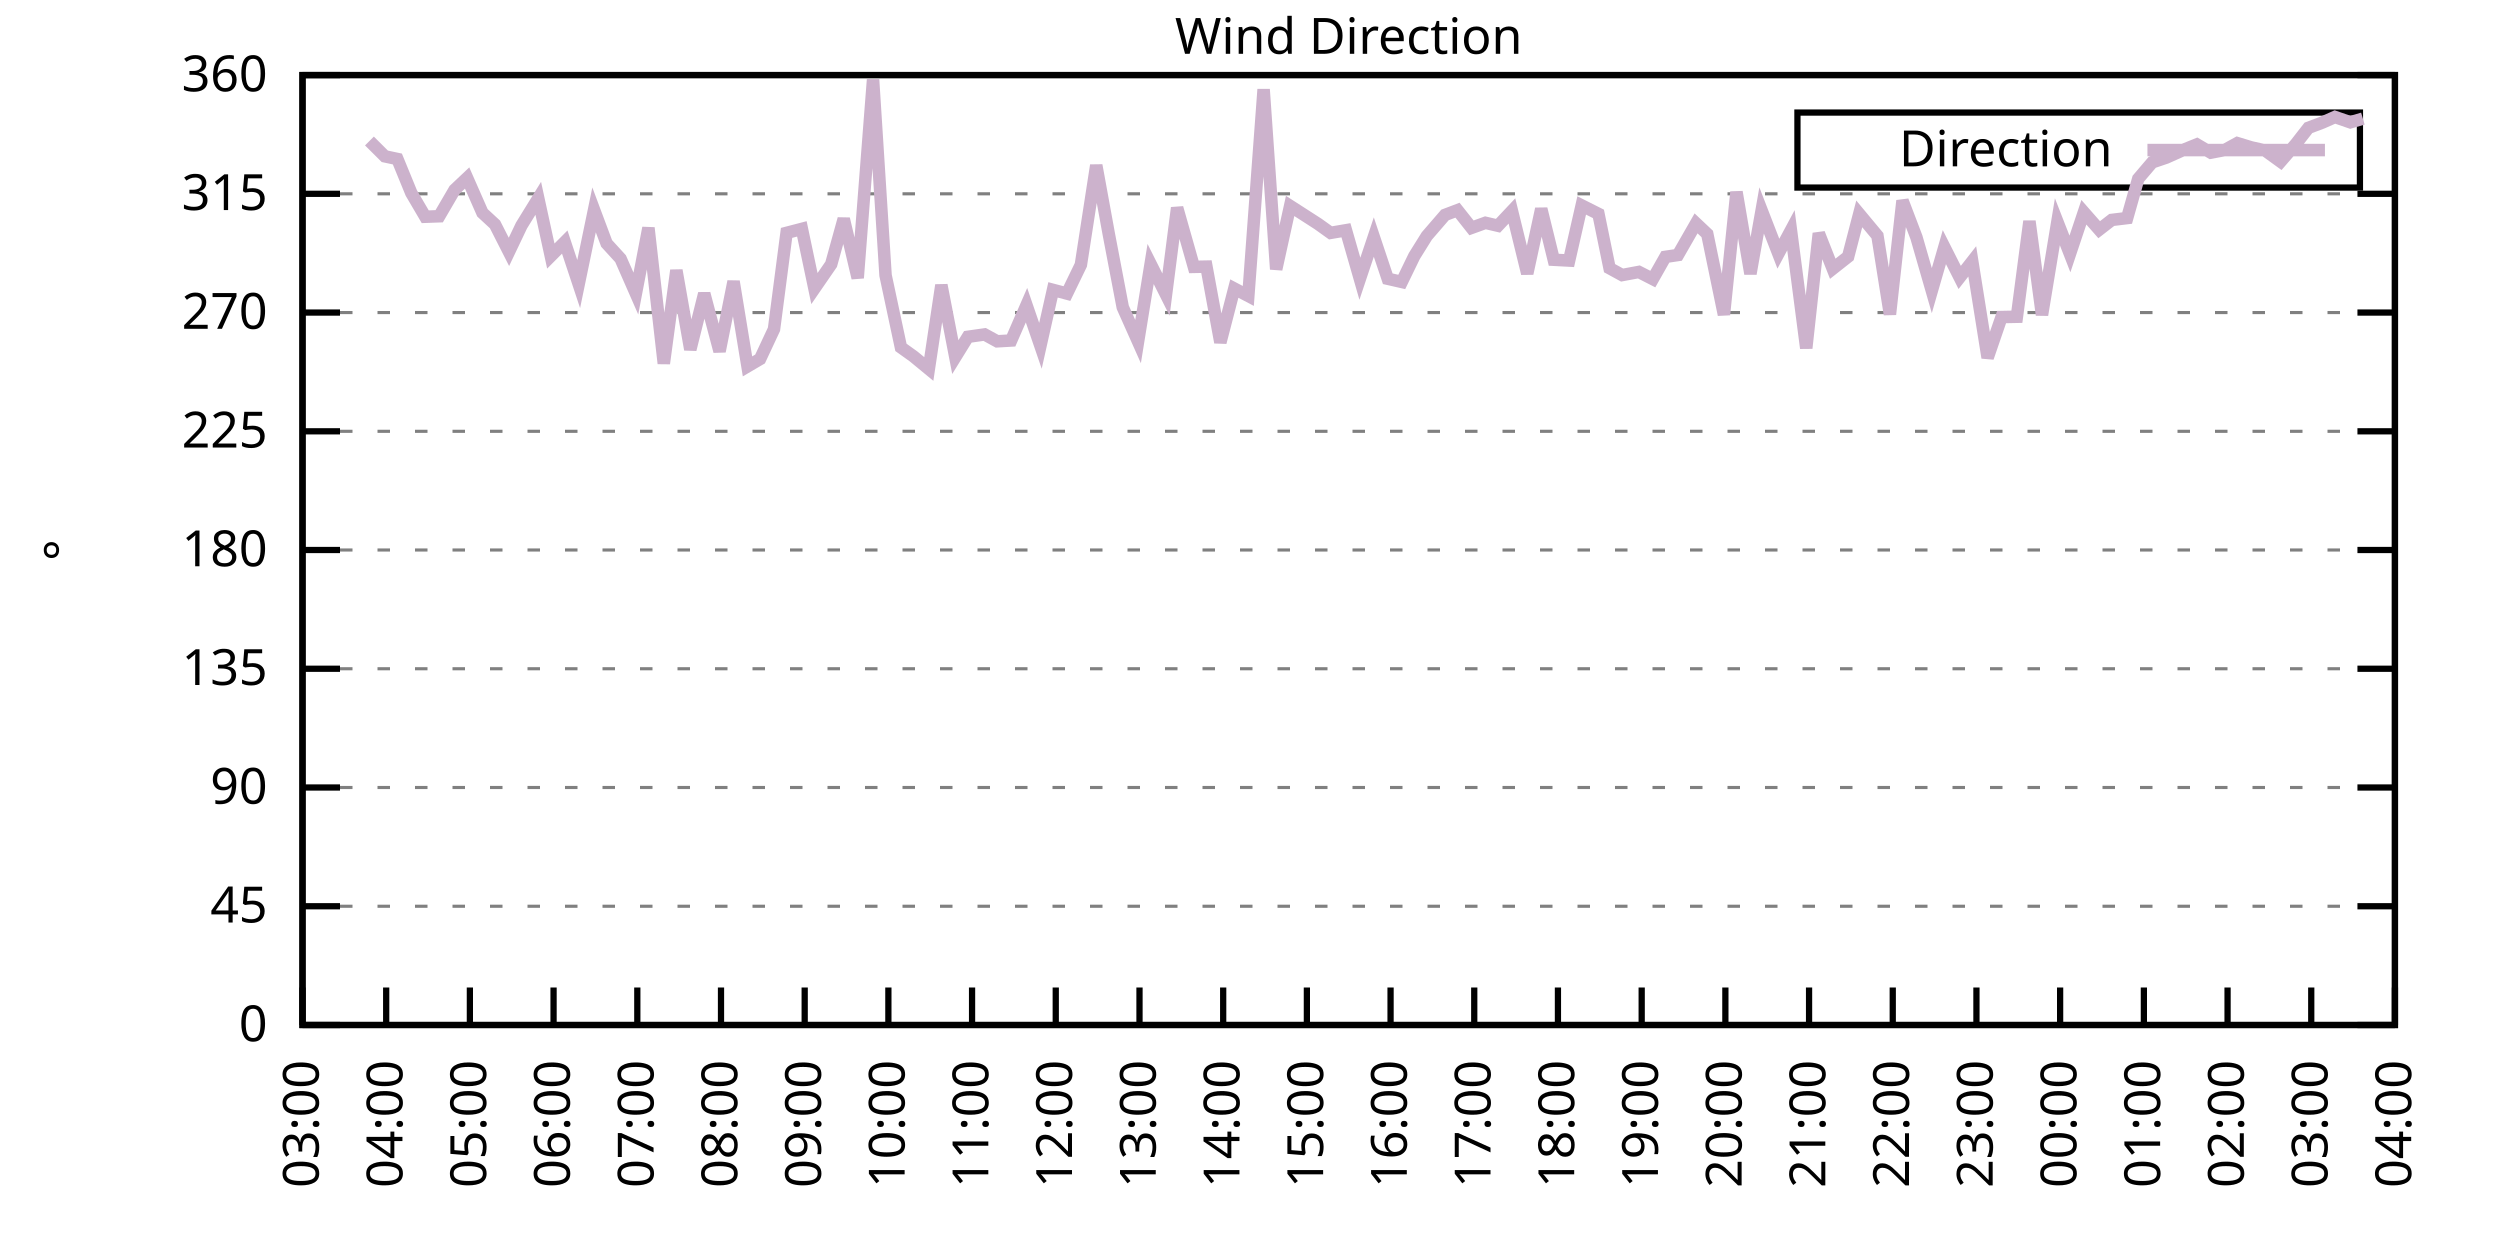
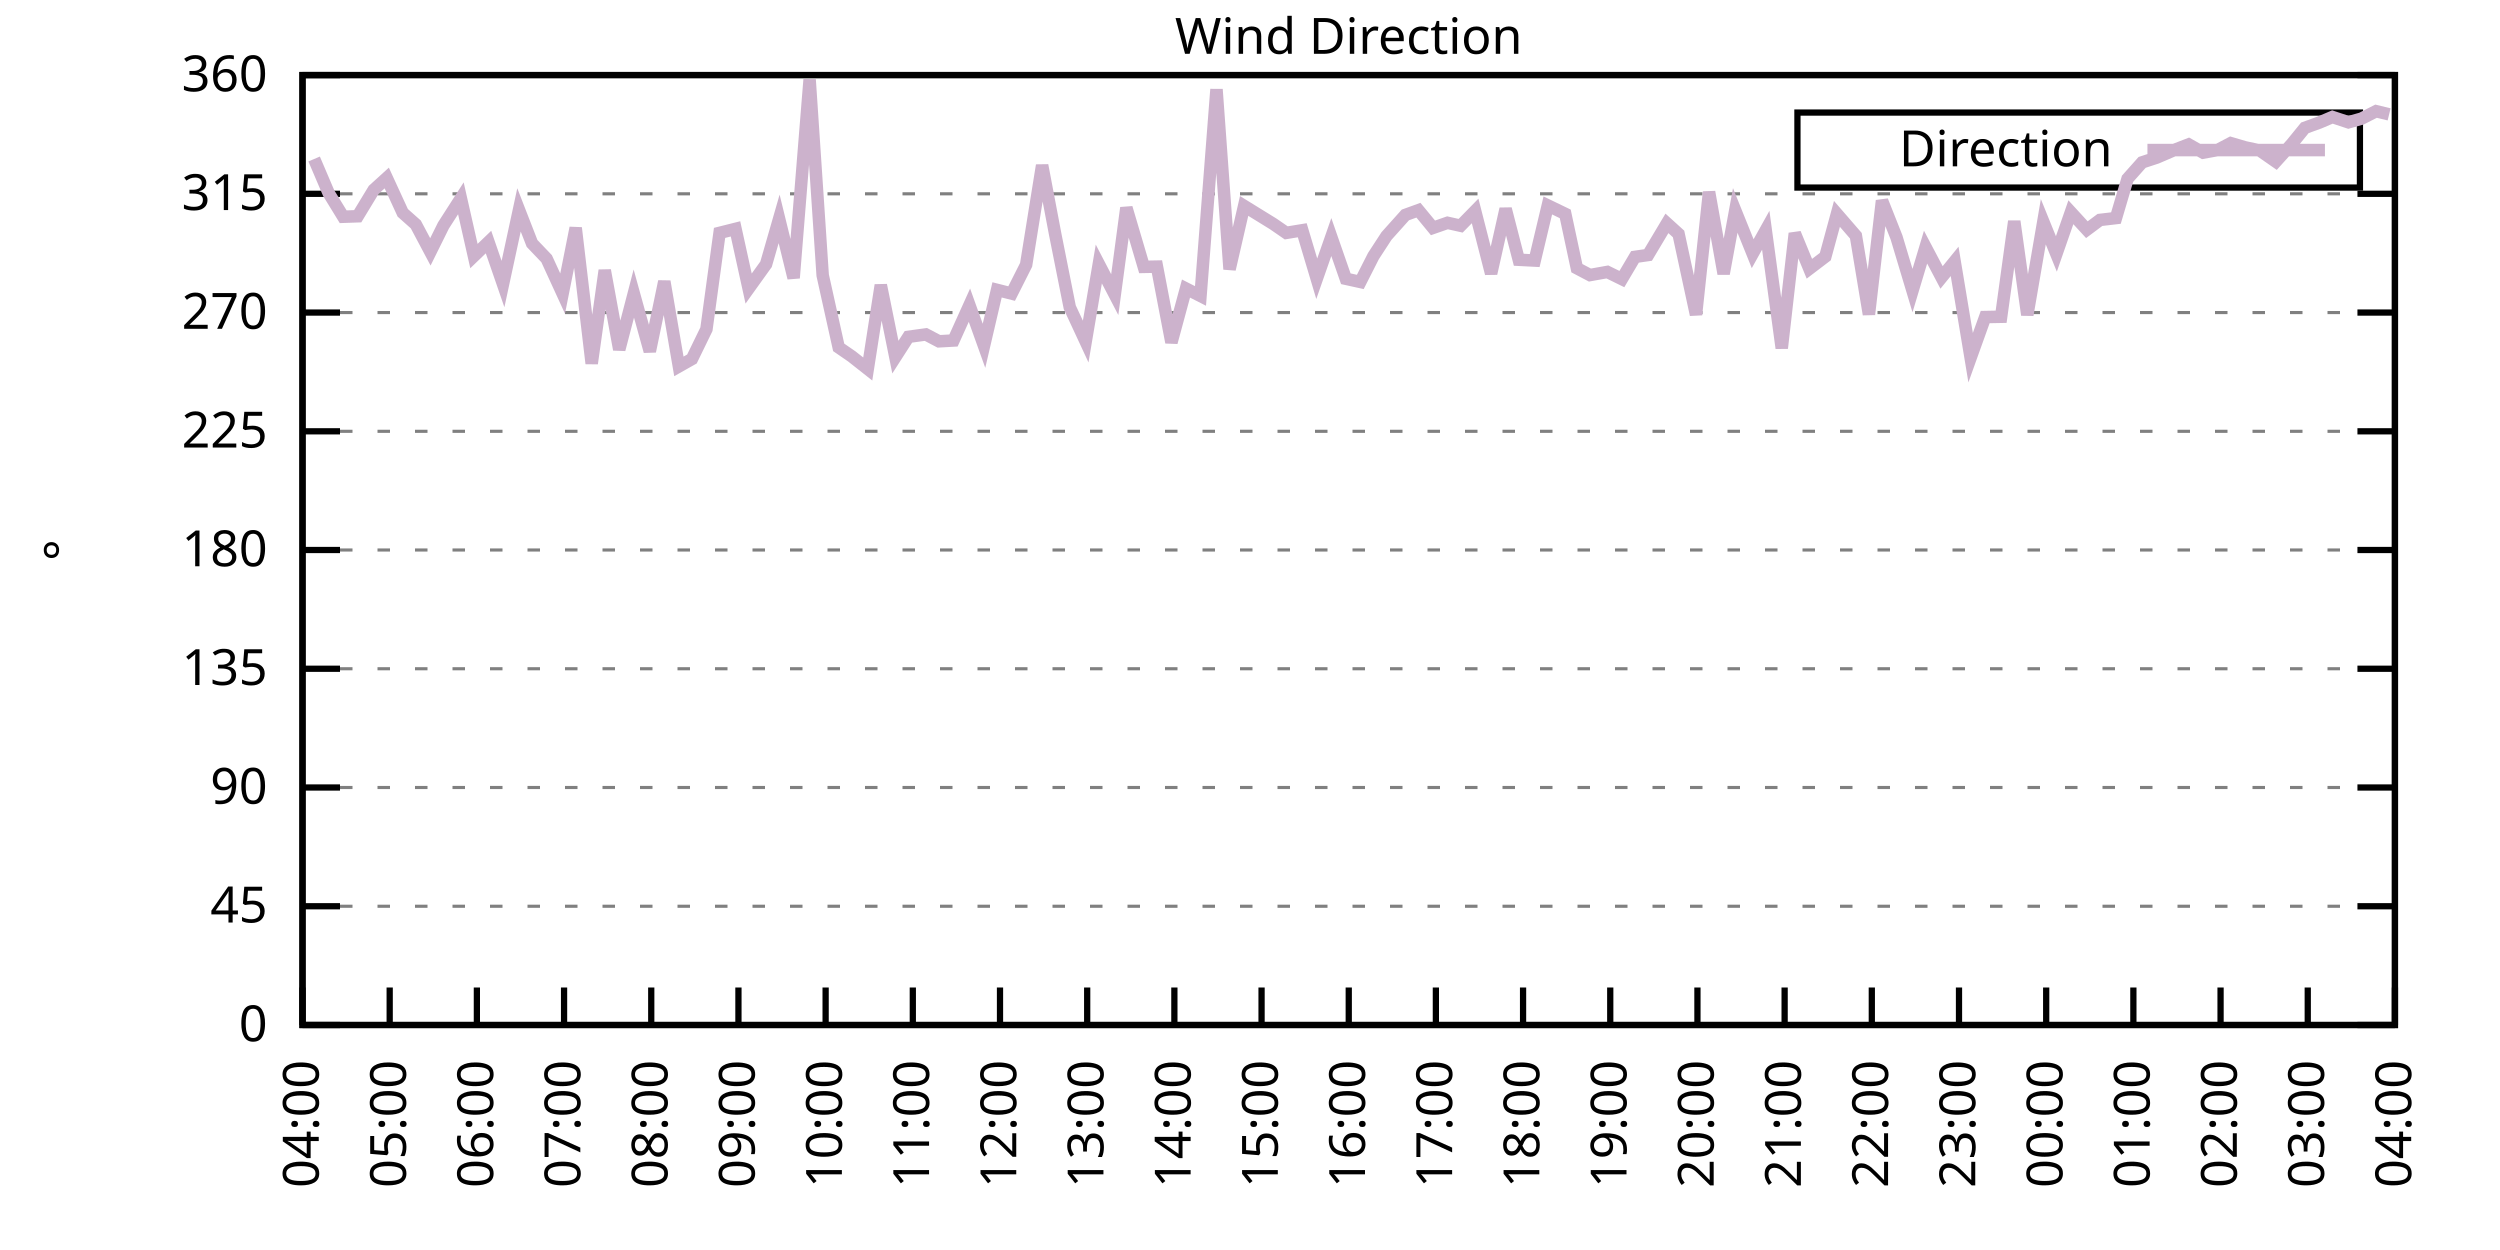
<svg xmlns="http://www.w3.org/2000/svg" xmlns:xlink="http://www.w3.org/1999/xlink" width="400" height="200" viewBox="0 0 400 200">
  <g id="gnuplot_canvas">
    <rect x="0" y="0" width="400" height="200" fill="none" />
    <defs>
      <circle id="gpDot" r="0.5" stroke-width="0.5" stroke="currentColor" />
      <path id="gpPt0" stroke-width="0.333" stroke="currentColor" d="M-1,0 h2 M0,-1 v2" />
      <path id="gpPt1" stroke-width="0.333" stroke="currentColor" d="M-1,-1 L1,1 M1,-1 L-1,1" />
      <path id="gpPt2" stroke-width="0.333" stroke="currentColor" d="M-1,0 L1,0 M0,-1 L0,1 M-1,-1 L1,1 M-1,1 L1,-1" />
      <rect id="gpPt3" stroke-width="0.333" stroke="currentColor" x="-1" y="-1" width="2" height="2" />
      <rect id="gpPt4" stroke-width="0.333" stroke="currentColor" fill="currentColor" x="-1" y="-1" width="2" height="2" />
      <circle id="gpPt5" stroke-width="0.333" stroke="currentColor" cx="0" cy="0" r="1" />
      <use xlink:href="#gpPt5" id="gpPt6" fill="currentColor" stroke="none" />
      <path id="gpPt7" stroke-width="0.333" stroke="currentColor" d="M0,-1.33 L-1.33,0.67 L1.33,0.67 z" />
      <use xlink:href="#gpPt7" id="gpPt8" fill="currentColor" stroke="none" />
      <use xlink:href="#gpPt7" id="gpPt9" stroke="currentColor" transform="rotate(180)" />
      <use xlink:href="#gpPt9" id="gpPt10" fill="currentColor" stroke="none" />
      <use xlink:href="#gpPt3" id="gpPt11" stroke="currentColor" transform="rotate(45)" />
      <use xlink:href="#gpPt11" id="gpPt12" fill="currentColor" stroke="none" />
      <path id="gpPt13" stroke-width="0.333" stroke="currentColor" d="M0,1.330 L1.265,0.411 L0.782,-1.067 L-0.782,-1.076 L-1.265,0.411 z" />
      <use xlink:href="#gpPt13" id="gpPt14" fill="currentColor" stroke="none" />
      <filter id="textbox" filterUnits="objectBoundingBox" x="0" y="0" height="1" width="1">
        <feFlood flood-color="white" flood-opacity="1" result="bgnd" />
        <feComposite in="SourceGraphic" in2="bgnd" operator="atop" />
      </filter>
      <filter id="greybox" filterUnits="objectBoundingBox" x="0" y="0" height="1" width="1">
        <feFlood flood-color="lightgrey" flood-opacity="1" result="grey" />
        <feComposite in="SourceGraphic" in2="grey" operator="atop" />
      </filter>
    </defs>
    <g fill="none" color="white" stroke="currentColor" stroke-width="1.00" stroke-linecap="butt" stroke-linejoin="miter">
</g>
    <g fill="none" color="black" stroke="currentColor" stroke-width="1.00" stroke-linecap="butt" stroke-linejoin="miter">
      <g stroke="none" shape-rendering="crispEdges">
        <polygon fill="rgb(255, 255, 255)" points="48.40,164.00 383.18,164.00 383.18,12.02 48.40,12.02 " />
      </g>
    </g>
    <g fill="none" color="black" stroke="currentColor" stroke-width="1.00" stroke-linecap="butt" stroke-linejoin="miter">
</g>
    <g fill="none" color="black" stroke="black" stroke-width="0.50" stroke-linecap="butt" stroke-linejoin="miter">
</g>
    <g fill="none" color="gray" stroke="currentColor" stroke-width="0.50" stroke-linecap="butt" stroke-linejoin="miter">
      <path stroke="gray" stroke-dasharray="2,4" class="gridline" d="M48.40,164.00 L383.19,164.00  " />
    </g>
    <g fill="none" color="gray" stroke="gray" stroke-width="1.00" stroke-linecap="butt" stroke-linejoin="miter">
</g>
    <g fill="none" color="black" stroke="currentColor" stroke-width="1.00" stroke-linecap="butt" stroke-linejoin="miter">
      <path stroke="black" d="M48.40,164.00 L54.40,164.00 M383.19,164.00 L377.19,164.00  " />
      <g transform="translate(42.80,166.60)" stroke="none" fill="black" font-family="Sans" font-size="8.00" text-anchor="end">
        <text>
          <tspan font-family="Sans"> 0</tspan>
        </text>
      </g>
    </g>
    <g fill="none" color="black" stroke="currentColor" stroke-width="1.00" stroke-linecap="butt" stroke-linejoin="miter">
</g>
    <g fill="none" color="black" stroke="black" stroke-width="0.50" stroke-linecap="butt" stroke-linejoin="miter">
</g>
    <g fill="none" color="gray" stroke="currentColor" stroke-width="0.50" stroke-linecap="butt" stroke-linejoin="miter">
      <path stroke="gray" stroke-dasharray="2,4" class="gridline" d="M48.40,145.00 L383.19,145.00  " />
    </g>
    <g fill="none" color="gray" stroke="gray" stroke-width="1.00" stroke-linecap="butt" stroke-linejoin="miter">
</g>
    <g fill="none" color="black" stroke="currentColor" stroke-width="1.00" stroke-linecap="butt" stroke-linejoin="miter">
      <path stroke="black" d="M48.40,145.00 L54.40,145.00 M383.19,145.00 L377.19,145.00  " />
      <g transform="translate(42.80,147.60)" stroke="none" fill="black" font-family="Sans" font-size="8.00" text-anchor="end">
        <text>
          <tspan font-family="Sans"> 45</tspan>
        </text>
      </g>
    </g>
    <g fill="none" color="black" stroke="currentColor" stroke-width="1.00" stroke-linecap="butt" stroke-linejoin="miter">
</g>
    <g fill="none" color="black" stroke="black" stroke-width="0.50" stroke-linecap="butt" stroke-linejoin="miter">
</g>
    <g fill="none" color="gray" stroke="currentColor" stroke-width="0.50" stroke-linecap="butt" stroke-linejoin="miter">
      <path stroke="gray" stroke-dasharray="2,4" class="gridline" d="M48.40,126.00 L383.19,126.00  " />
    </g>
    <g fill="none" color="gray" stroke="gray" stroke-width="1.00" stroke-linecap="butt" stroke-linejoin="miter">
</g>
    <g fill="none" color="black" stroke="currentColor" stroke-width="1.00" stroke-linecap="butt" stroke-linejoin="miter">
      <path stroke="black" d="M48.40,126.00 L54.40,126.00 M383.19,126.00 L377.19,126.00  " />
      <g transform="translate(42.80,128.60)" stroke="none" fill="black" font-family="Sans" font-size="8.00" text-anchor="end">
        <text>
          <tspan font-family="Sans"> 90</tspan>
        </text>
      </g>
    </g>
    <g fill="none" color="black" stroke="currentColor" stroke-width="1.00" stroke-linecap="butt" stroke-linejoin="miter">
</g>
    <g fill="none" color="black" stroke="black" stroke-width="0.50" stroke-linecap="butt" stroke-linejoin="miter">
</g>
    <g fill="none" color="gray" stroke="currentColor" stroke-width="0.50" stroke-linecap="butt" stroke-linejoin="miter">
      <path stroke="gray" stroke-dasharray="2,4" class="gridline" d="M48.40,107.00 L383.19,107.00  " />
    </g>
    <g fill="none" color="gray" stroke="gray" stroke-width="1.00" stroke-linecap="butt" stroke-linejoin="miter">
</g>
    <g fill="none" color="black" stroke="currentColor" stroke-width="1.00" stroke-linecap="butt" stroke-linejoin="miter">
      <path stroke="black" d="M48.40,107.00 L54.40,107.00 M383.19,107.00 L377.19,107.00  " />
      <g transform="translate(42.80,109.60)" stroke="none" fill="black" font-family="Sans" font-size="8.00" text-anchor="end">
        <text>
          <tspan font-family="Sans"> 135</tspan>
        </text>
      </g>
    </g>
    <g fill="none" color="black" stroke="currentColor" stroke-width="1.00" stroke-linecap="butt" stroke-linejoin="miter">
</g>
    <g fill="none" color="black" stroke="black" stroke-width="0.50" stroke-linecap="butt" stroke-linejoin="miter">
</g>
    <g fill="none" color="gray" stroke="currentColor" stroke-width="0.50" stroke-linecap="butt" stroke-linejoin="miter">
      <path stroke="gray" stroke-dasharray="2,4" class="gridline" d="M48.40,88.00 L383.19,88.00  " />
    </g>
    <g fill="none" color="gray" stroke="gray" stroke-width="1.00" stroke-linecap="butt" stroke-linejoin="miter">
</g>
    <g fill="none" color="black" stroke="currentColor" stroke-width="1.00" stroke-linecap="butt" stroke-linejoin="miter">
      <path stroke="black" d="M48.40,88.00 L54.40,88.00 M383.19,88.00 L377.19,88.00  " />
      <g transform="translate(42.80,90.60)" stroke="none" fill="black" font-family="Sans" font-size="8.00" text-anchor="end">
        <text>
          <tspan font-family="Sans"> 180</tspan>
        </text>
      </g>
    </g>
    <g fill="none" color="black" stroke="currentColor" stroke-width="1.00" stroke-linecap="butt" stroke-linejoin="miter">
</g>
    <g fill="none" color="black" stroke="black" stroke-width="0.50" stroke-linecap="butt" stroke-linejoin="miter">
</g>
    <g fill="none" color="gray" stroke="currentColor" stroke-width="0.50" stroke-linecap="butt" stroke-linejoin="miter">
      <path stroke="gray" stroke-dasharray="2,4" class="gridline" d="M48.40,69.01 L383.19,69.01  " />
    </g>
    <g fill="none" color="gray" stroke="gray" stroke-width="1.00" stroke-linecap="butt" stroke-linejoin="miter">
</g>
    <g fill="none" color="black" stroke="currentColor" stroke-width="1.00" stroke-linecap="butt" stroke-linejoin="miter">
      <path stroke="black" d="M48.40,69.01 L54.40,69.01 M383.19,69.01 L377.19,69.01  " />
      <g transform="translate(42.80,71.61)" stroke="none" fill="black" font-family="Sans" font-size="8.00" text-anchor="end">
        <text>
          <tspan font-family="Sans"> 225</tspan>
        </text>
      </g>
    </g>
    <g fill="none" color="black" stroke="currentColor" stroke-width="1.00" stroke-linecap="butt" stroke-linejoin="miter">
</g>
    <g fill="none" color="black" stroke="black" stroke-width="0.50" stroke-linecap="butt" stroke-linejoin="miter">
</g>
    <g fill="none" color="gray" stroke="currentColor" stroke-width="0.50" stroke-linecap="butt" stroke-linejoin="miter">
      <path stroke="gray" stroke-dasharray="2,4" class="gridline" d="M48.40,50.01 L383.19,50.01  " />
    </g>
    <g fill="none" color="gray" stroke="gray" stroke-width="1.00" stroke-linecap="butt" stroke-linejoin="miter">
</g>
    <g fill="none" color="black" stroke="currentColor" stroke-width="1.00" stroke-linecap="butt" stroke-linejoin="miter">
      <path stroke="black" d="M48.40,50.01 L54.40,50.01 M383.19,50.01 L377.19,50.01  " />
      <g transform="translate(42.80,52.61)" stroke="none" fill="black" font-family="Sans" font-size="8.00" text-anchor="end">
        <text>
          <tspan font-family="Sans"> 270</tspan>
        </text>
      </g>
    </g>
    <g fill="none" color="black" stroke="currentColor" stroke-width="1.00" stroke-linecap="butt" stroke-linejoin="miter">
</g>
    <g fill="none" color="black" stroke="black" stroke-width="0.50" stroke-linecap="butt" stroke-linejoin="miter">
</g>
    <g fill="none" color="gray" stroke="currentColor" stroke-width="0.50" stroke-linecap="butt" stroke-linejoin="miter">
      <path stroke="gray" stroke-dasharray="2,4" class="gridline" d="M48.40,31.01 L383.19,31.01  " />
    </g>
    <g fill="none" color="gray" stroke="gray" stroke-width="1.00" stroke-linecap="butt" stroke-linejoin="miter">
</g>
    <g fill="none" color="black" stroke="currentColor" stroke-width="1.00" stroke-linecap="butt" stroke-linejoin="miter">
      <path stroke="black" d="M48.40,31.01 L54.40,31.01 M383.19,31.01 L377.19,31.01  " />
      <g transform="translate(42.80,33.61)" stroke="none" fill="black" font-family="Sans" font-size="8.00" text-anchor="end">
        <text>
          <tspan font-family="Sans"> 315</tspan>
        </text>
      </g>
    </g>
    <g fill="none" color="black" stroke="currentColor" stroke-width="1.00" stroke-linecap="butt" stroke-linejoin="miter">
</g>
    <g fill="none" color="black" stroke="black" stroke-width="0.50" stroke-linecap="butt" stroke-linejoin="miter">
</g>
    <g fill="none" color="gray" stroke="currentColor" stroke-width="0.50" stroke-linecap="butt" stroke-linejoin="miter">
      <path stroke="gray" stroke-dasharray="2,4" class="gridline" d="M48.40,12.01 L383.19,12.01  " />
    </g>
    <g fill="none" color="gray" stroke="gray" stroke-width="1.00" stroke-linecap="butt" stroke-linejoin="miter">
</g>
    <g fill="none" color="black" stroke="currentColor" stroke-width="1.00" stroke-linecap="butt" stroke-linejoin="miter">
      <path stroke="black" d="M48.40,12.01 L54.40,12.01 M383.19,12.01 L377.19,12.01  " />
      <g transform="translate(42.80,14.61)" stroke="none" fill="black" font-family="Sans" font-size="8.00" text-anchor="end">
        <text>
          <tspan font-family="Sans"> 360</tspan>
        </text>
      </g>
    </g>
    <g fill="none" color="black" stroke="currentColor" stroke-width="1.00" stroke-linecap="butt" stroke-linejoin="miter">
      <path stroke="black" d="M48.40,164.00 L48.40,158.00  " />
      <g transform="translate(51.00,169.60) rotate(270.00)" stroke="none" fill="black" font-family="Sans" font-size="8.00" text-anchor="end">
        <text>
-           <tspan font-family="Sans">03:00</tspan>
-         </text>
-       </g>
-     </g>
-     <g fill="none" color="black" stroke="currentColor" stroke-width="1.00" stroke-linecap="butt" stroke-linejoin="miter">
-       <path stroke="black" d="M61.79,164.00 L61.79,158.00  " />
-       <g transform="translate(64.39,169.60) rotate(270.00)" stroke="none" fill="black" font-family="Sans" font-size="8.00" text-anchor="end">
-         <text>
          <tspan font-family="Sans">04:00</tspan>
        </text>
      </g>
    </g>
    <g fill="none" color="black" stroke="currentColor" stroke-width="1.00" stroke-linecap="butt" stroke-linejoin="miter">
-       <path stroke="black" d="M75.18,164.00 L75.18,158.00  " />
-       <g transform="translate(77.78,169.60) rotate(270.00)" stroke="none" fill="black" font-family="Sans" font-size="8.00" text-anchor="end">
+       <path stroke="black" d="M62.35,164.00 L62.35,158.00  " />
+       <g transform="translate(64.95,169.60) rotate(270.00)" stroke="none" fill="black" font-family="Sans" font-size="8.00" text-anchor="end">
        <text>
          <tspan font-family="Sans">05:00</tspan>
        </text>
      </g>
    </g>
    <g fill="none" color="black" stroke="currentColor" stroke-width="1.00" stroke-linecap="butt" stroke-linejoin="miter">
-       <path stroke="black" d="M88.57,164.00 L88.57,158.00  " />
-       <g transform="translate(91.17,169.60) rotate(270.00)" stroke="none" fill="black" font-family="Sans" font-size="8.00" text-anchor="end">
+       <path stroke="black" d="M76.30,164.00 L76.30,158.00  " />
+       <g transform="translate(78.90,169.60) rotate(270.00)" stroke="none" fill="black" font-family="Sans" font-size="8.00" text-anchor="end">
        <text>
          <tspan font-family="Sans">06:00</tspan>
        </text>
      </g>
    </g>
    <g fill="none" color="black" stroke="currentColor" stroke-width="1.00" stroke-linecap="butt" stroke-linejoin="miter">
-       <path stroke="black" d="M101.97,164.00 L101.97,158.00  " />
-       <g transform="translate(104.57,169.60) rotate(270.00)" stroke="none" fill="black" font-family="Sans" font-size="8.00" text-anchor="end">
+       <path stroke="black" d="M90.25,164.00 L90.25,158.00  " />
+       <g transform="translate(92.85,169.60) rotate(270.00)" stroke="none" fill="black" font-family="Sans" font-size="8.00" text-anchor="end">
        <text>
          <tspan font-family="Sans">07:00</tspan>
        </text>
      </g>
    </g>
    <g fill="none" color="black" stroke="currentColor" stroke-width="1.00" stroke-linecap="butt" stroke-linejoin="miter">
-       <path stroke="black" d="M115.36,164.00 L115.36,158.00  " />
-       <g transform="translate(117.96,169.60) rotate(270.00)" stroke="none" fill="black" font-family="Sans" font-size="8.00" text-anchor="end">
+       <path stroke="black" d="M104.20,164.00 L104.20,158.00  " />
+       <g transform="translate(106.80,169.60) rotate(270.00)" stroke="none" fill="black" font-family="Sans" font-size="8.00" text-anchor="end">
        <text>
          <tspan font-family="Sans">08:00</tspan>
        </text>
      </g>
    </g>
    <g fill="none" color="black" stroke="currentColor" stroke-width="1.00" stroke-linecap="butt" stroke-linejoin="miter">
-       <path stroke="black" d="M128.75,164.00 L128.75,158.00  " />
-       <g transform="translate(131.35,169.60) rotate(270.00)" stroke="none" fill="black" font-family="Sans" font-size="8.00" text-anchor="end">
+       <path stroke="black" d="M118.15,164.00 L118.15,158.00  " />
+       <g transform="translate(120.75,169.60) rotate(270.00)" stroke="none" fill="black" font-family="Sans" font-size="8.00" text-anchor="end">
        <text>
          <tspan font-family="Sans">09:00</tspan>
        </text>
      </g>
    </g>
    <g fill="none" color="black" stroke="currentColor" stroke-width="1.00" stroke-linecap="butt" stroke-linejoin="miter">
-       <path stroke="black" d="M142.14,164.00 L142.14,158.00  " />
-       <g transform="translate(144.74,169.60) rotate(270.00)" stroke="none" fill="black" font-family="Sans" font-size="8.00" text-anchor="end">
+       <path stroke="black" d="M132.10,164.00 L132.10,158.00  " />
+       <g transform="translate(134.70,169.60) rotate(270.00)" stroke="none" fill="black" font-family="Sans" font-size="8.00" text-anchor="end">
        <text>
          <tspan font-family="Sans">10:00</tspan>
        </text>
      </g>
    </g>
    <g fill="none" color="black" stroke="currentColor" stroke-width="1.00" stroke-linecap="butt" stroke-linejoin="miter">
-       <path stroke="black" d="M155.53,164.00 L155.53,158.00  " />
-       <g transform="translate(158.13,169.60) rotate(270.00)" stroke="none" fill="black" font-family="Sans" font-size="8.00" text-anchor="end">
+       <path stroke="black" d="M146.05,164.00 L146.05,158.00  " />
+       <g transform="translate(148.65,169.60) rotate(270.00)" stroke="none" fill="black" font-family="Sans" font-size="8.00" text-anchor="end">
        <text>
          <tspan font-family="Sans">11:00</tspan>
        </text>
      </g>
    </g>
    <g fill="none" color="black" stroke="currentColor" stroke-width="1.00" stroke-linecap="butt" stroke-linejoin="miter">
-       <path stroke="black" d="M168.92,164.00 L168.92,158.00  " />
-       <g transform="translate(171.52,169.60) rotate(270.00)" stroke="none" fill="black" font-family="Sans" font-size="8.00" text-anchor="end">
+       <path stroke="black" d="M160.00,164.00 L160.00,158.00  " />
+       <g transform="translate(162.60,169.60) rotate(270.00)" stroke="none" fill="black" font-family="Sans" font-size="8.00" text-anchor="end">
        <text>
          <tspan font-family="Sans">12:00</tspan>
        </text>
      </g>
    </g>
    <g fill="none" color="black" stroke="currentColor" stroke-width="1.00" stroke-linecap="butt" stroke-linejoin="miter">
-       <path stroke="black" d="M182.32,164.00 L182.32,158.00  " />
-       <g transform="translate(184.92,169.60) rotate(270.00)" stroke="none" fill="black" font-family="Sans" font-size="8.00" text-anchor="end">
+       <path stroke="black" d="M173.95,164.00 L173.95,158.00  " />
+       <g transform="translate(176.55,169.60) rotate(270.00)" stroke="none" fill="black" font-family="Sans" font-size="8.00" text-anchor="end">
        <text>
          <tspan font-family="Sans">13:00</tspan>
        </text>
      </g>
    </g>
    <g fill="none" color="black" stroke="currentColor" stroke-width="1.00" stroke-linecap="butt" stroke-linejoin="miter">
-       <path stroke="black" d="M195.71,164.00 L195.71,158.00  " />
-       <g transform="translate(198.31,169.60) rotate(270.00)" stroke="none" fill="black" font-family="Sans" font-size="8.00" text-anchor="end">
+       <path stroke="black" d="M187.90,164.00 L187.90,158.00  " />
+       <g transform="translate(190.50,169.60) rotate(270.00)" stroke="none" fill="black" font-family="Sans" font-size="8.00" text-anchor="end">
        <text>
          <tspan font-family="Sans">14:00</tspan>
        </text>
      </g>
    </g>
    <g fill="none" color="black" stroke="currentColor" stroke-width="1.00" stroke-linecap="butt" stroke-linejoin="miter">
-       <path stroke="black" d="M209.10,164.00 L209.10,158.00  " />
-       <g transform="translate(211.70,169.60) rotate(270.00)" stroke="none" fill="black" font-family="Sans" font-size="8.00" text-anchor="end">
+       <path stroke="black" d="M201.85,164.00 L201.85,158.00  " />
+       <g transform="translate(204.45,169.60) rotate(270.00)" stroke="none" fill="black" font-family="Sans" font-size="8.00" text-anchor="end">
        <text>
          <tspan font-family="Sans">15:00</tspan>
        </text>
      </g>
    </g>
    <g fill="none" color="black" stroke="currentColor" stroke-width="1.00" stroke-linecap="butt" stroke-linejoin="miter">
-       <path stroke="black" d="M222.49,164.00 L222.49,158.00  " />
-       <g transform="translate(225.09,169.60) rotate(270.00)" stroke="none" fill="black" font-family="Sans" font-size="8.00" text-anchor="end">
+       <path stroke="black" d="M215.80,164.00 L215.80,158.00  " />
+       <g transform="translate(218.40,169.60) rotate(270.00)" stroke="none" fill="black" font-family="Sans" font-size="8.00" text-anchor="end">
        <text>
          <tspan font-family="Sans">16:00</tspan>
        </text>
      </g>
    </g>
    <g fill="none" color="black" stroke="currentColor" stroke-width="1.00" stroke-linecap="butt" stroke-linejoin="miter">
-       <path stroke="black" d="M235.88,164.00 L235.88,158.00  " />
-       <g transform="translate(238.48,169.60) rotate(270.00)" stroke="none" fill="black" font-family="Sans" font-size="8.00" text-anchor="end">
+       <path stroke="black" d="M229.74,164.00 L229.74,158.00  " />
+       <g transform="translate(232.34,169.60) rotate(270.00)" stroke="none" fill="black" font-family="Sans" font-size="8.00" text-anchor="end">
        <text>
          <tspan font-family="Sans">17:00</tspan>
        </text>
      </g>
    </g>
    <g fill="none" color="black" stroke="currentColor" stroke-width="1.00" stroke-linecap="butt" stroke-linejoin="miter">
-       <path stroke="black" d="M249.27,164.00 L249.27,158.00  " />
-       <g transform="translate(251.87,169.60) rotate(270.00)" stroke="none" fill="black" font-family="Sans" font-size="8.00" text-anchor="end">
+       <path stroke="black" d="M243.69,164.00 L243.69,158.00  " />
+       <g transform="translate(246.29,169.60) rotate(270.00)" stroke="none" fill="black" font-family="Sans" font-size="8.00" text-anchor="end">
        <text>
          <tspan font-family="Sans">18:00</tspan>
        </text>
      </g>
    </g>
    <g fill="none" color="black" stroke="currentColor" stroke-width="1.00" stroke-linecap="butt" stroke-linejoin="miter">
-       <path stroke="black" d="M262.67,164.00 L262.67,158.00  " />
-       <g transform="translate(265.27,169.60) rotate(270.00)" stroke="none" fill="black" font-family="Sans" font-size="8.00" text-anchor="end">
+       <path stroke="black" d="M257.64,164.00 L257.64,158.00  " />
+       <g transform="translate(260.24,169.60) rotate(270.00)" stroke="none" fill="black" font-family="Sans" font-size="8.00" text-anchor="end">
        <text>
          <tspan font-family="Sans">19:00</tspan>
        </text>
      </g>
    </g>
    <g fill="none" color="black" stroke="currentColor" stroke-width="1.00" stroke-linecap="butt" stroke-linejoin="miter">
-       <path stroke="black" d="M276.06,164.00 L276.06,158.00  " />
-       <g transform="translate(278.66,169.60) rotate(270.00)" stroke="none" fill="black" font-family="Sans" font-size="8.00" text-anchor="end">
+       <path stroke="black" d="M271.59,164.00 L271.59,158.00  " />
+       <g transform="translate(274.19,169.60) rotate(270.00)" stroke="none" fill="black" font-family="Sans" font-size="8.00" text-anchor="end">
        <text>
          <tspan font-family="Sans">20:00</tspan>
        </text>
      </g>
    </g>
    <g fill="none" color="black" stroke="currentColor" stroke-width="1.00" stroke-linecap="butt" stroke-linejoin="miter">
-       <path stroke="black" d="M289.45,164.00 L289.45,158.00  " />
-       <g transform="translate(292.05,169.60) rotate(270.00)" stroke="none" fill="black" font-family="Sans" font-size="8.00" text-anchor="end">
+       <path stroke="black" d="M285.54,164.00 L285.54,158.00  " />
+       <g transform="translate(288.14,169.60) rotate(270.00)" stroke="none" fill="black" font-family="Sans" font-size="8.00" text-anchor="end">
        <text>
          <tspan font-family="Sans">21:00</tspan>
        </text>
      </g>
    </g>
    <g fill="none" color="black" stroke="currentColor" stroke-width="1.00" stroke-linecap="butt" stroke-linejoin="miter">
-       <path stroke="black" d="M302.84,164.00 L302.84,158.00  " />
-       <g transform="translate(305.44,169.60) rotate(270.00)" stroke="none" fill="black" font-family="Sans" font-size="8.00" text-anchor="end">
+       <path stroke="black" d="M299.49,164.00 L299.49,158.00  " />
+       <g transform="translate(302.09,169.60) rotate(270.00)" stroke="none" fill="black" font-family="Sans" font-size="8.00" text-anchor="end">
        <text>
          <tspan font-family="Sans">22:00</tspan>
        </text>
      </g>
    </g>
    <g fill="none" color="black" stroke="currentColor" stroke-width="1.00" stroke-linecap="butt" stroke-linejoin="miter">
-       <path stroke="black" d="M316.23,164.00 L316.23,158.00  " />
-       <g transform="translate(318.83,169.60) rotate(270.00)" stroke="none" fill="black" font-family="Sans" font-size="8.00" text-anchor="end">
+       <path stroke="black" d="M313.44,164.00 L313.44,158.00  " />
+       <g transform="translate(316.04,169.60) rotate(270.00)" stroke="none" fill="black" font-family="Sans" font-size="8.00" text-anchor="end">
        <text>
          <tspan font-family="Sans">23:00</tspan>
        </text>
      </g>
    </g>
    <g fill="none" color="black" stroke="currentColor" stroke-width="1.00" stroke-linecap="butt" stroke-linejoin="miter">
-       <path stroke="black" d="M329.62,164.00 L329.62,158.00  " />
-       <g transform="translate(332.22,169.60) rotate(270.00)" stroke="none" fill="black" font-family="Sans" font-size="8.00" text-anchor="end">
+       <path stroke="black" d="M327.39,164.00 L327.39,158.00  " />
+       <g transform="translate(329.99,169.60) rotate(270.00)" stroke="none" fill="black" font-family="Sans" font-size="8.00" text-anchor="end">
        <text>
          <tspan font-family="Sans">00:00</tspan>
        </text>
      </g>
    </g>
    <g fill="none" color="black" stroke="currentColor" stroke-width="1.00" stroke-linecap="butt" stroke-linejoin="miter">
-       <path stroke="black" d="M343.02,164.00 L343.02,158.00  " />
-       <g transform="translate(345.62,169.60) rotate(270.00)" stroke="none" fill="black" font-family="Sans" font-size="8.00" text-anchor="end">
+       <path stroke="black" d="M341.34,164.00 L341.34,158.00  " />
+       <g transform="translate(343.94,169.60) rotate(270.00)" stroke="none" fill="black" font-family="Sans" font-size="8.00" text-anchor="end">
        <text>
          <tspan font-family="Sans">01:00</tspan>
        </text>
      </g>
    </g>
    <g fill="none" color="black" stroke="currentColor" stroke-width="1.00" stroke-linecap="butt" stroke-linejoin="miter">
-       <path stroke="black" d="M356.41,164.00 L356.41,158.00  " />
-       <g transform="translate(359.01,169.60) rotate(270.00)" stroke="none" fill="black" font-family="Sans" font-size="8.00" text-anchor="end">
+       <path stroke="black" d="M355.29,164.00 L355.29,158.00  " />
+       <g transform="translate(357.89,169.60) rotate(270.00)" stroke="none" fill="black" font-family="Sans" font-size="8.00" text-anchor="end">
        <text>
          <tspan font-family="Sans">02:00</tspan>
        </text>
      </g>
    </g>
    <g fill="none" color="black" stroke="currentColor" stroke-width="1.00" stroke-linecap="butt" stroke-linejoin="miter">
-       <path stroke="black" d="M369.80,164.00 L369.80,158.00  " />
-       <g transform="translate(372.40,169.60) rotate(270.00)" stroke="none" fill="black" font-family="Sans" font-size="8.00" text-anchor="end">
+       <path stroke="black" d="M369.24,164.00 L369.24,158.00  " />
+       <g transform="translate(371.84,169.60) rotate(270.00)" stroke="none" fill="black" font-family="Sans" font-size="8.00" text-anchor="end">
        <text>
          <tspan font-family="Sans">03:00</tspan>
        </text>
      </g>
    </g>
    <g fill="none" color="black" stroke="currentColor" stroke-width="1.00" stroke-linecap="butt" stroke-linejoin="miter">
      <path stroke="black" d="M383.19,164.00 L383.19,158.00  " />
      <g transform="translate(385.79,169.60) rotate(270.00)" stroke="none" fill="black" font-family="Sans" font-size="8.00" text-anchor="end">
        <text>
          <tspan font-family="Sans">04:00</tspan>
        </text>
      </g>
    </g>
    <g fill="none" color="black" stroke="currentColor" stroke-width="1.00" stroke-linecap="butt" stroke-linejoin="miter">
</g>
    <g fill="none" color="black" stroke="currentColor" stroke-width="1.00" stroke-linecap="butt" stroke-linejoin="miter">
      <path stroke="black" d="M48.40,12.01 L48.40,164.00 L383.19,164.00 L383.19,12.01 L48.40,12.01 Z  " />
    </g>
    <g fill="none" color="black" stroke="currentColor" stroke-width="1.00" stroke-linecap="butt" stroke-linejoin="miter">
</g>
    <g fill="none" color="black" stroke="currentColor" stroke-width="1.00" stroke-linecap="butt" stroke-linejoin="miter">
      <path stroke="black" d="M287.59,30.01 L287.59,18.01 L377.59,18.01 L377.59,30.01 L287.59,30.01 Z  " />
    </g>
    <g id="Wind_direction_plot_1">
      <g fill="none" color="white" stroke="black" stroke-width="2.00" stroke-linecap="butt" stroke-linejoin="miter">
</g>
      <g fill="none" color="black" stroke="currentColor" stroke-width="2.00" stroke-linecap="butt" stroke-linejoin="miter">
        <g transform="translate(337.99,26.61)" stroke="none" fill="black" font-family="Sans" font-size="8.00" text-anchor="end">
          <text>
            <tspan font-family="Sans">Direction</tspan>
          </text>
        </g>
      </g>
      <g fill="none" color="black" stroke="currentColor" stroke-width="2.00" stroke-linecap="butt" stroke-linejoin="miter">
-         <path stroke="rgb(204, 178, 204)" d="M343.59,24.01 L371.99,24.01 M59.11,22.56 L61.57,25.01 L63.58,25.44 L65.81,30.88 L68.04,34.68 L70.27,34.60   L72.73,30.38 L74.74,28.48 L77.19,34.05 L79.20,35.91 L81.43,40.30 L83.44,36.08 L86.12,31.73 L88.13,40.97   L90.36,38.73 L92.59,45.45 L95.05,33.58 L97.06,38.95 L99.29,41.39 L101.74,46.97 L103.75,36.46 L106.21,58.16   L108.22,43.25 L110.45,55.92 L112.68,46.97 L115.13,56.21 L117.37,45.03 L119.60,58.62 L121.61,57.44 L123.84,52.67   L125.85,37.26 L128.30,36.62 L130.31,46.17 L132.99,42.28 L135.00,35.02 L137.23,44.48 L139.69,12.73 L141.69,44.05   L144.15,55.58 L146.16,57.02 L148.61,59.04 L150.62,45.62 L152.85,57.14 L154.86,53.89 L157.54,53.51 L159.55,54.61   L161.78,54.48 L164.24,48.83 L166.47,55.33 L168.48,46.38 L170.71,46.97 L172.94,42.37 L175.40,26.45 L177.41,37.47   L179.64,49.16 L182.09,54.65 L184.10,42.24 L186.56,47.14 L188.34,33.25 L191.02,42.70 L193.03,42.66 L195.26,54.78   L197.49,46.17 L199.73,47.35 L202.18,14.29 L204.19,43.08 L206.42,32.95 L210.88,35.82 L212.89,37.26 L215.35,36.84   L217.58,44.60 L219.81,37.93 L222.04,44.60 L224.28,45.11 L226.29,40.97 L228.29,37.76 L231.20,34.39 L233.20,33.63   L235.44,36.46 L237.67,35.65 L239.68,36.12 L241.91,33.75 L244.36,43.76 L246.60,33.42 L248.60,41.56 L251.06,41.69   L253.07,32.87 L255.75,34.22 L257.53,42.91 L259.54,44.01 L262.22,43.51 L264.45,44.65 L266.46,41.10 L268.47,40.80   L271.37,35.74 L273.16,37.43 L275.83,50.35 L277.84,30.71 L280.07,43.80 L281.86,33.67 L284.54,40.59 L286.55,36.84   L289.00,55.71 L291.01,37.34 L293.24,43.00 L295.70,41.06 L297.48,34.22 L300.39,37.72 L302.39,50.30 L304.40,32.11   L306.63,37.97 L309.09,46.50 L311.10,39.54 L313.55,44.39 L315.56,41.82 L318.02,57.23 L320.25,50.73 L322.70,50.68   L324.71,35.40 L326.72,50.39 L329.18,35.48 L331.19,40.63 L333.42,33.96 L335.87,36.75 L337.88,35.19 L340.34,34.89   L342.12,28.60 L344.35,25.98 L346.59,25.22 L349.49,23.92 L351.50,23.11 L353.73,24.42 L355.96,24.00 L357.97,22.90   L360.20,23.58 L362.43,24.08 L364.89,25.86 L367.34,23.03 L369.35,20.45 L371.58,19.61 L373.59,18.72 L376.05,19.57   L378.06,18.98  " />
+         <path stroke="rgb(204, 178, 204)" d="M343.59,24.01 L371.99,24.01 M50.26,25.44 L52.58,30.88 L54.91,34.68 L57.23,34.60 L59.79,30.38 L61.88,28.48   L64.44,34.05 L66.53,35.91 L68.86,40.30 L70.95,36.08 L73.74,31.73 L75.83,40.97 L78.16,38.73 L80.48,45.45   L83.04,33.58 L85.13,38.95 L87.46,41.39 L90.02,46.97 L92.11,36.46 L94.67,58.16 L96.76,43.25 L99.08,55.92   L101.41,46.97 L103.97,56.21 L106.29,45.03 L108.62,58.62 L110.71,57.44 L113.03,52.67 L115.13,37.26 L117.68,36.62   L119.78,46.17 L122.57,42.28 L124.66,35.02 L126.98,44.48 L129.54,12.73 L131.63,44.05 L134.19,55.58 L136.28,57.02   L138.84,59.04 L140.93,45.62 L143.26,57.14 L145.35,53.89 L148.14,53.51 L150.23,54.61 L152.56,54.48 L155.11,48.83   L157.44,55.33 L159.53,46.38 L161.86,46.97 L164.18,42.37 L166.74,26.45 L168.83,37.47 L171.16,49.16 L173.71,54.65   L175.81,42.24 L178.36,47.14 L180.22,33.25 L183.01,42.70 L185.11,42.66 L187.43,54.78 L189.76,46.17 L192.08,47.35   L194.64,14.29 L196.73,43.08 L199.06,32.95 L203.71,35.82 L205.80,37.26 L208.36,36.84 L210.68,44.60 L213.01,37.93   L215.33,44.60 L217.65,45.11 L219.75,40.97 L221.84,37.76 L224.86,34.39 L226.95,33.63 L229.28,36.46 L231.60,35.65   L233.70,36.12 L236.02,33.75 L238.58,43.76 L240.90,33.42 L243.00,41.56 L245.55,41.69 L247.65,32.87 L250.44,34.22   L252.30,42.91 L254.39,44.01 L257.18,43.51 L259.50,44.65 L261.60,41.10 L263.69,40.80 L266.71,35.74 L268.57,37.43   L271.36,50.35 L273.45,30.71 L275.78,43.80 L277.64,33.67 L280.43,40.59 L282.52,36.84 L285.08,55.71 L287.17,37.34   L289.50,43.00 L292.05,41.06 L293.91,34.22 L296.94,37.72 L299.03,50.30 L301.12,32.11 L303.44,37.97 L306.00,46.50   L308.09,39.54 L310.65,44.39 L312.74,41.82 L315.30,57.23 L317.63,50.73 L320.18,50.68 L322.28,35.40 L324.37,50.39   L326.93,35.48 L329.02,40.63 L331.34,33.96 L333.90,36.75 L335.99,35.19 L338.55,34.89 L340.41,28.60 L342.74,25.98   L345.06,25.22 L348.08,23.92 L350.18,23.11 L352.50,24.42 L354.83,24.00 L356.92,22.90 L359.24,23.58 L361.57,24.08   L364.13,25.86 L366.68,23.03 L368.78,20.45 L371.10,19.61 L373.19,18.72 L375.75,19.57 L377.84,18.98 L380.17,17.79   L382.26,18.30  " />
      </g>
    </g>
    <g fill="none" color="black" stroke="currentColor" stroke-width="2.00" stroke-linecap="butt" stroke-linejoin="miter">
</g>
    <g fill="none" color="black" stroke="black" stroke-width="1.00" stroke-linecap="butt" stroke-linejoin="miter">
</g>
    <g fill="none" color="black" stroke="currentColor" stroke-width="1.00" stroke-linecap="butt" stroke-linejoin="miter">
      <path stroke="black" d="M48.40,12.01 L48.40,164.00 L383.19,164.00 L383.19,12.01 L48.40,12.01 Z  " />
      <g transform="translate(12.80,88.01) rotate(270.00)" stroke="none" fill="black" font-family="Sans" font-size="8.00" text-anchor="middle">
        <text>
          <tspan font-family="Sans">°</tspan>
        </text>
      </g>
    </g>
    <g fill="none" color="black" stroke="currentColor" stroke-width="1.00" stroke-linecap="butt" stroke-linejoin="miter">
</g>
    <g fill="none" color="black" stroke="currentColor" stroke-width="1.00" stroke-linecap="butt" stroke-linejoin="miter">
      <g transform="translate(215.79,8.61)" stroke="none" fill="black" font-family="Sans" font-size="8.00" text-anchor="middle">
        <text>
          <tspan font-family="Sans">Wind Direction</tspan>
        </text>
      </g>
    </g>
    <g fill="none" color="black" stroke="currentColor" stroke-width="1.00" stroke-linecap="butt" stroke-linejoin="miter">
</g>
  </g>
</svg>
